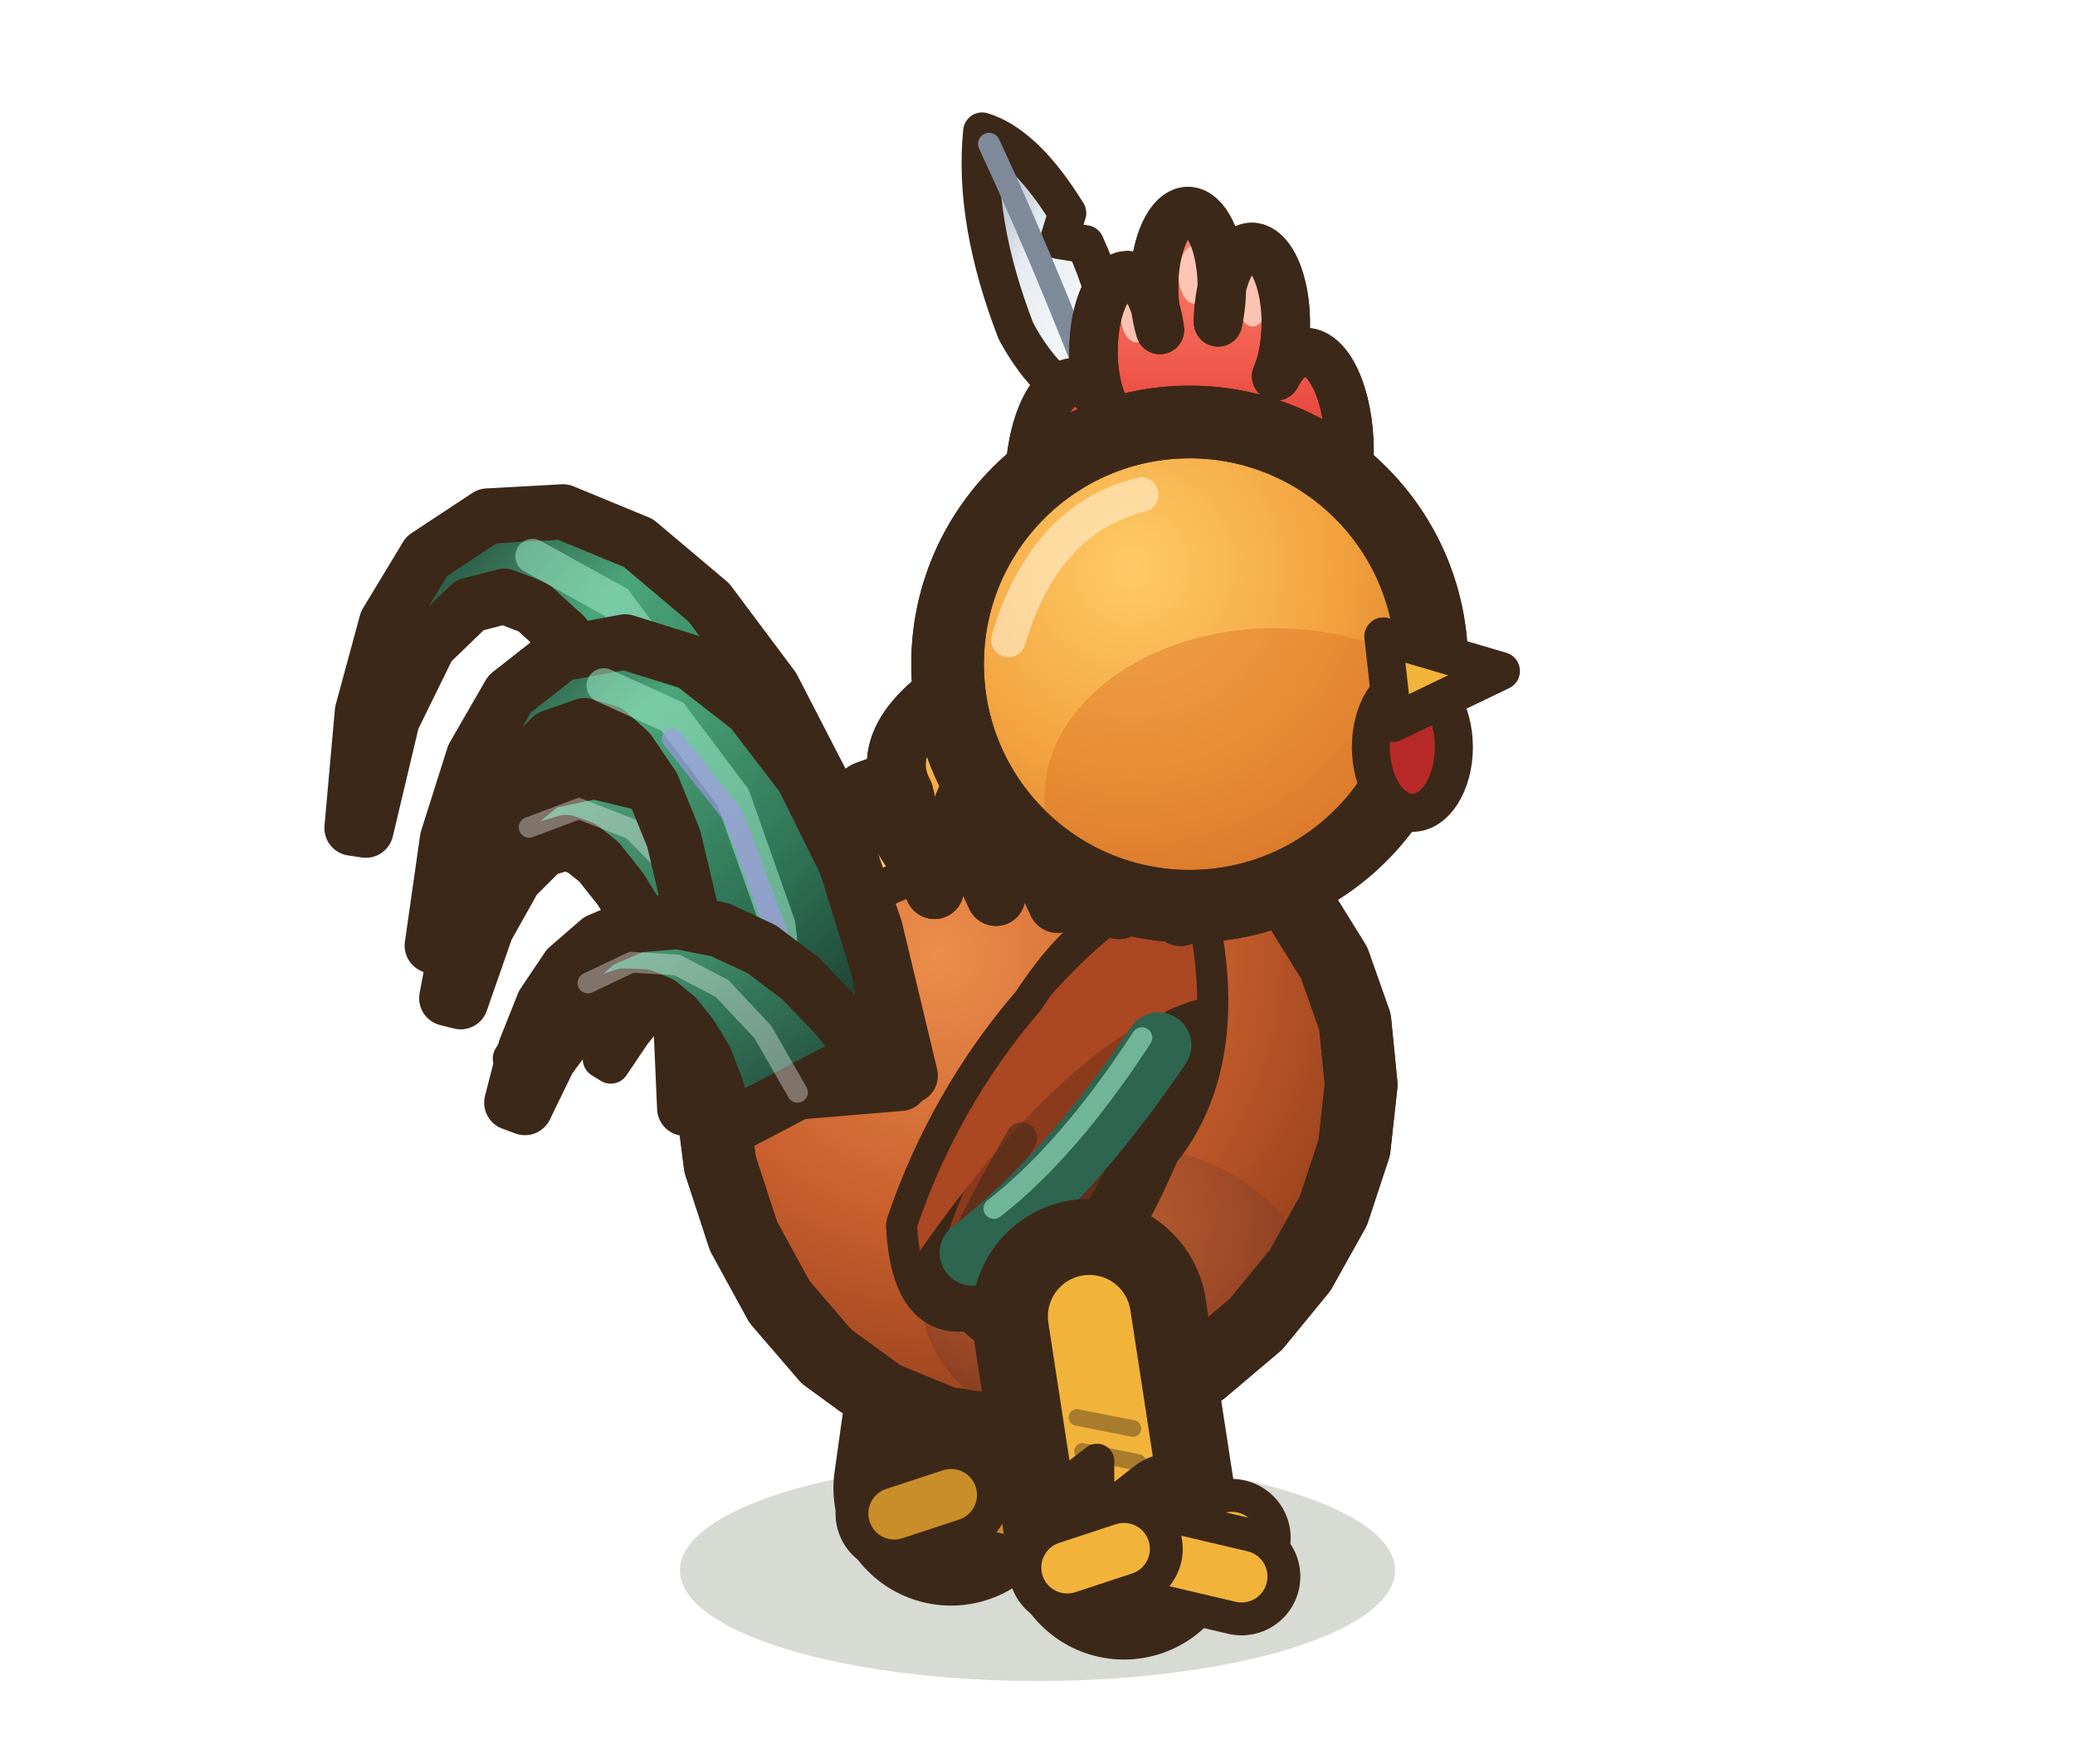
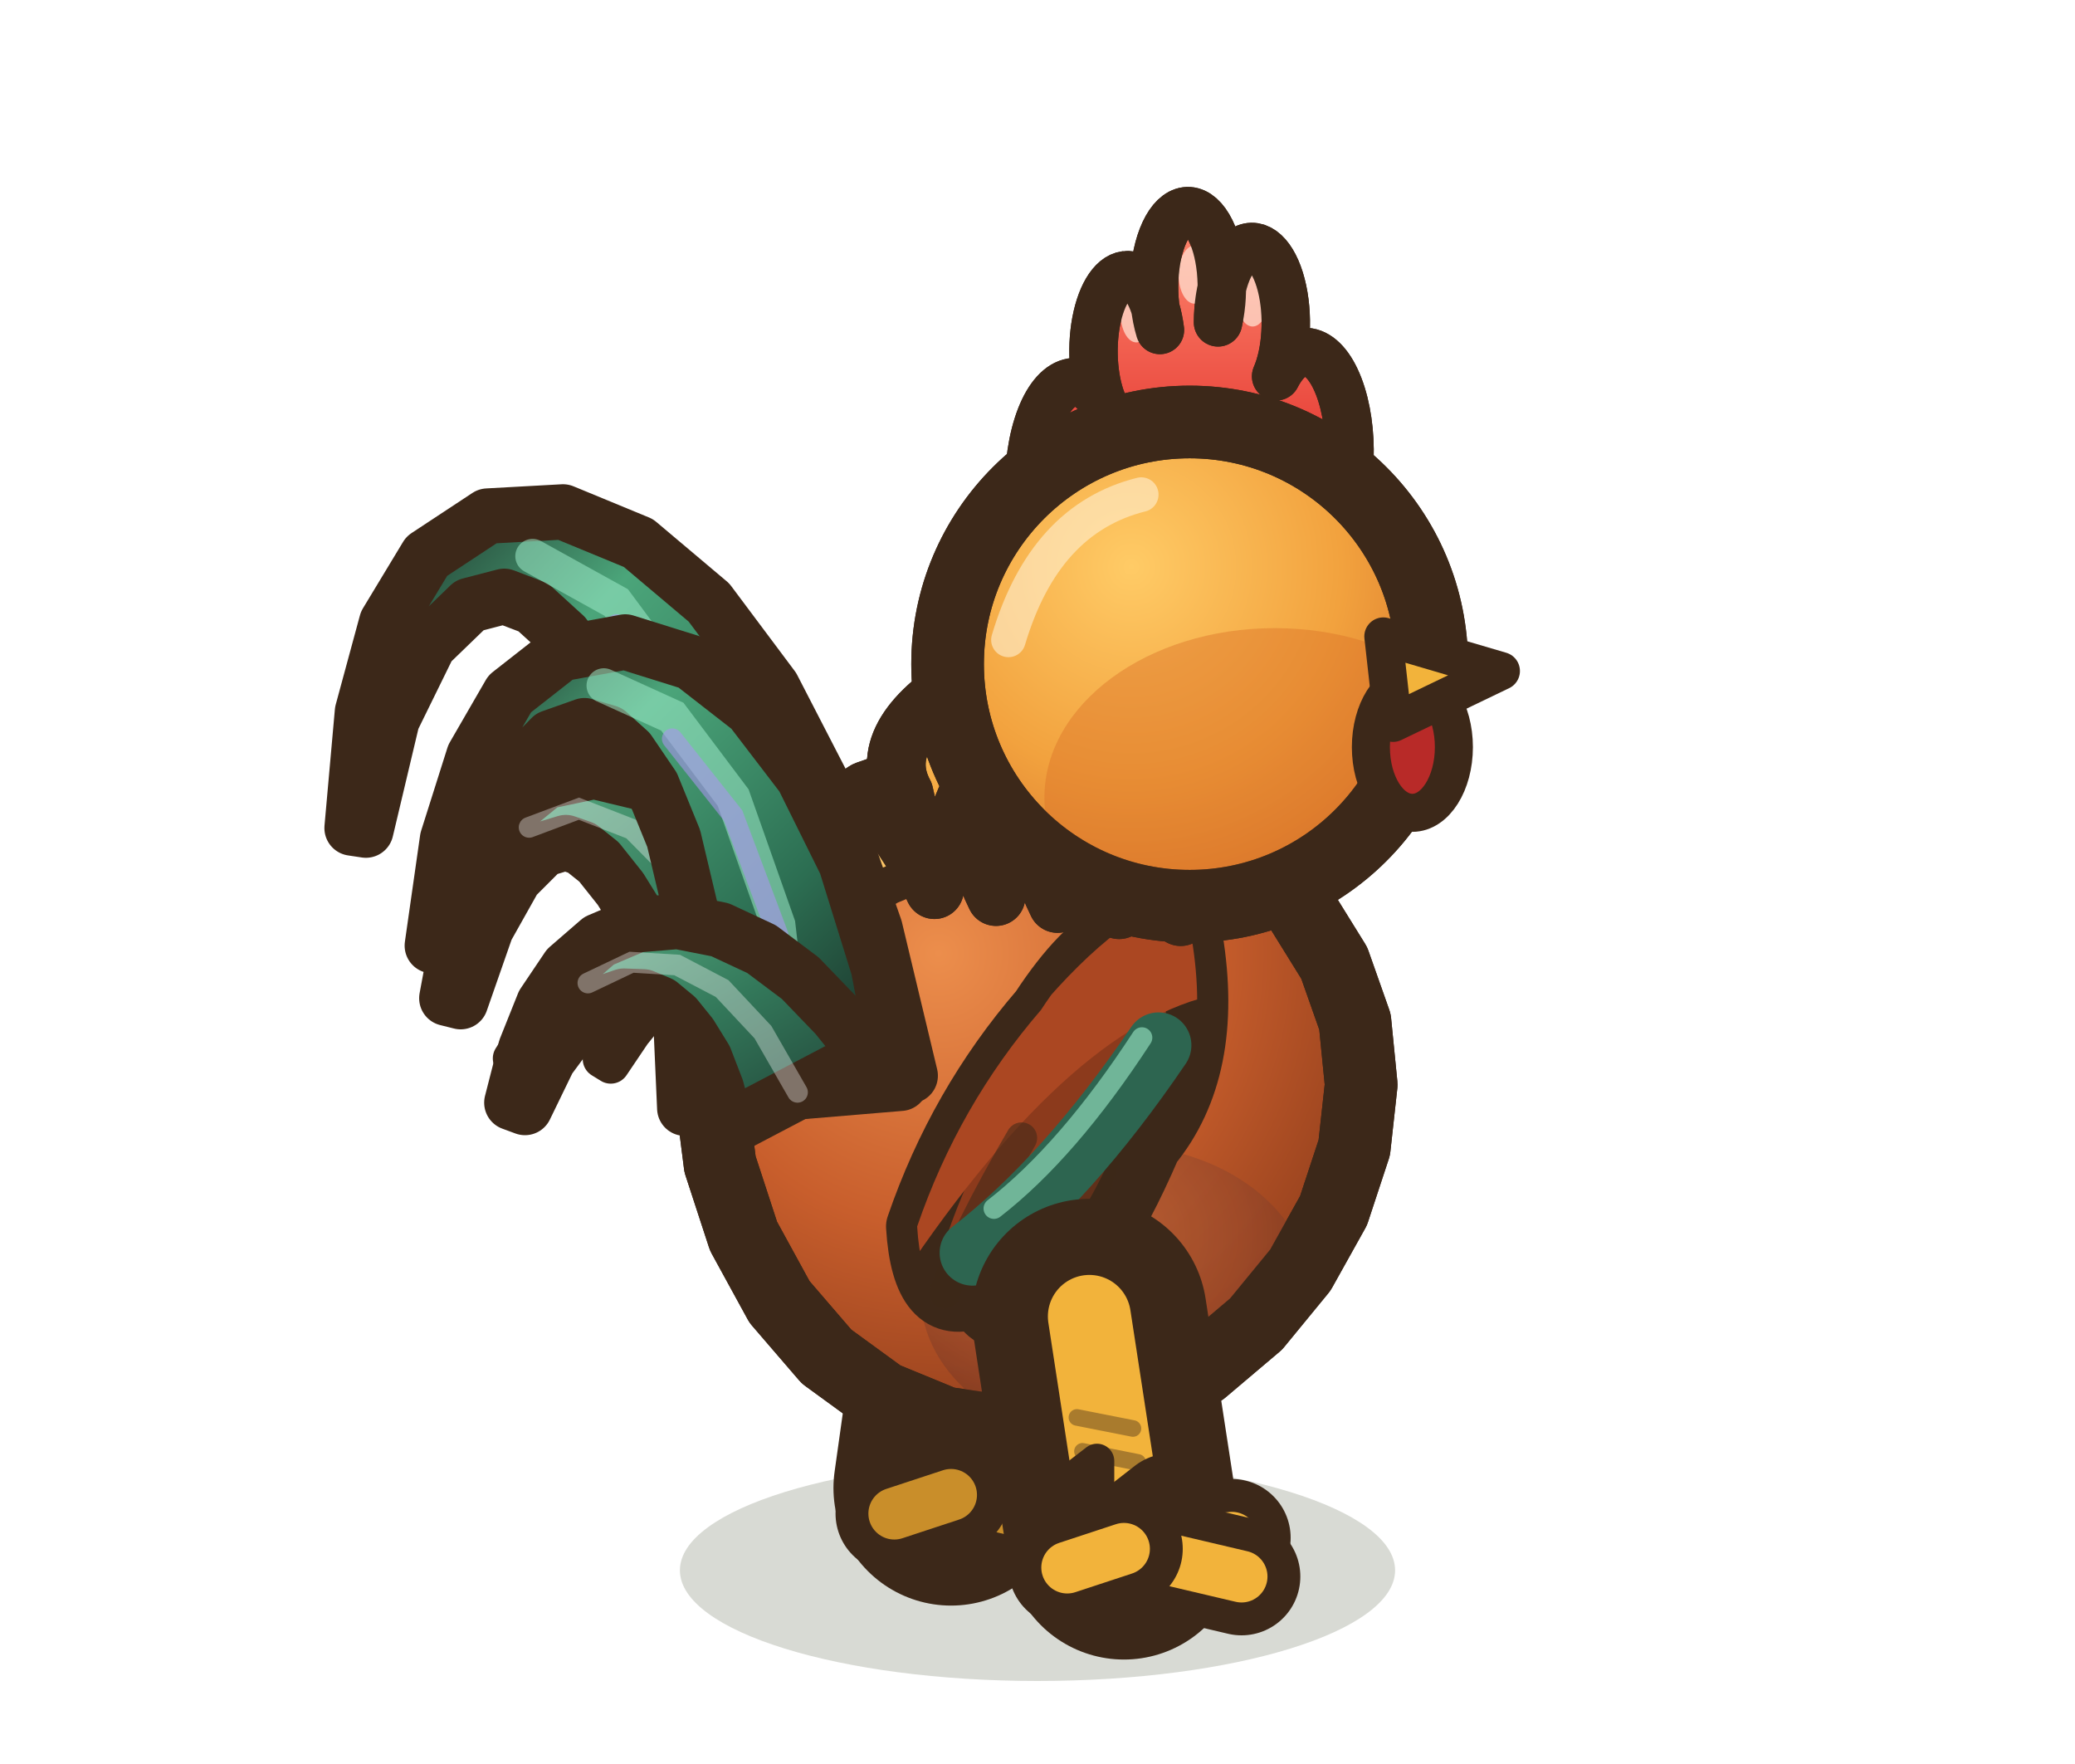
<svg xmlns="http://www.w3.org/2000/svg" width="30" height="25.5" viewBox="-15 -22.5 30 25.5">
  <defs>
    <radialGradient id="coq-dos-repos-co" cx="35%" cy="28%" r="75%">
      <stop offset="0" stop-color="#EC8E4C" />
      <stop offset="0.55" stop-color="#C85E2C" />
      <stop offset="1" stop-color="#913E1C" />
    </radialGradient>
    <radialGradient id="coq-dos-repos-po" cx="40%" cy="30%" r="70%">
      <stop offset="0" stop-color="#BE6638" />
      <stop offset="0.6" stop-color="#9C4A2A" />
      <stop offset="1" stop-color="#74331E" />
    </radialGradient>
    <radialGradient id="coq-dos-repos-te" cx="38%" cy="30%" r="72%">
      <stop offset="0" stop-color="#FFCB66" />
      <stop offset="0.6" stop-color="#F2A23E" />
      <stop offset="1" stop-color="#D9782C" />
    </radialGradient>
    <linearGradient id="coq-dos-repos-q" x1="1" y1="1" x2="0" y2="0">
      <stop offset="0" stop-color="#16211D" />
      <stop offset="0.35" stop-color="#2C6E52" />
      <stop offset="0.7" stop-color="#4BA57A" />
      <stop offset="1" stop-color="#16211D" />
    </linearGradient>
    <linearGradient id="coq-dos-repos-c" x1="1" y1="1" x2="0" y2="0">
      <stop offset="0" stop-color="#1F3D33" />
      <stop offset="0.5" stop-color="#33785A" />
      <stop offset="1" stop-color="#5DB488" />
    </linearGradient>
    <linearGradient id="coq-dos-repos-cr" x1="0" y1="0" x2="0" y2="1">
      <stop offset="0" stop-color="#FF8A70" />
      <stop offset="0.45" stop-color="#E8433A" />
      <stop offset="1" stop-color="#B82A28" />
-     </linearGradient>
-     <linearGradient id="coq-dos-repos-mo" x1="1" y1="1" x2="0" y2="0">
-       <stop offset="0" stop-color="#FFFFFF" />
-       <stop offset="0.6" stop-color="#E6ECF2" />
-       <stop offset="1" stop-color="#8E9AAA" />
    </linearGradient>
    <linearGradient id="coq-dos-repos-be" x1="0" y1="0" x2="0" y2="1">
      <stop offset="0" stop-color="#FFD474" />
      <stop offset="0.55" stop-color="#F2B33B" />
      <stop offset="1" stop-color="#D08A22" />
    </linearGradient>
    <linearGradient id="coq-dos-repos-ca" x1="0" y1="0" x2="0" y2="1">
      <stop offset="0" stop-color="#FFD67E" />
      <stop offset="0.5" stop-color="#F4A63E" />
      <stop offset="1" stop-color="#DB7428" />
    </linearGradient>
  </defs>
  <ellipse cx="0" cy="0.2" rx="5.17" ry="1.6" fill="rgba(40,55,20,.18)" />
  <ellipse cx="-0.92" cy="-0.1" rx="1.5" ry="0.55" fill="rgba(40,55,20,.24)" stroke="none" />
  <path d="M-0.75,-4.55 L-1.25,-0.99" stroke="#3C2819" stroke-width="3.4" stroke-linecap="round" />
  <path d="M-0.75,-4.55 L-1.25,-0.99" stroke="#C98E2A" stroke-width="1.2" stroke-linecap="round" />
  <path d="M-1.36,-2.24 L-2.01,-1.74 L-1.36,-1.64 Z" fill="#C98E2A" stroke="#3C2819" stroke-width="0.5" stroke-linejoin="round" stroke-linecap="round" />
  <path d="M-1.37,-2.95 L-0.57,-2.79" fill="none" stroke="rgba(60,40,25,.4)" stroke-width="0.24" stroke-linecap="round" stroke-linejoin="round" />
  <path d="M-1.45,-2.41 L-0.65,-2.25" fill="none" stroke="rgba(60,40,25,.4)" stroke-width="0.24" stroke-linecap="round" stroke-linejoin="round" />
  <path d="M-1.58,-1.52 L-0.77,-1.36" fill="none" stroke="rgba(60,40,25,.4)" stroke-width="0.24" stroke-linecap="round" stroke-linejoin="round" />
  <path d="M-1.25,-0.89 l0.68,-0.53" fill="none" stroke="#3C2819" stroke-width="1.7" stroke-linecap="round" stroke-linejoin="round" />
  <path d="M-1.25,-0.89 l0.68,-0.53" fill="none" stroke="#C98E2A" stroke-width="0.75" stroke-linecap="round" stroke-linejoin="round" />
  <path d="M-1.25,-0.89 l1.56,-0.16" fill="none" stroke="#3C2819" stroke-width="1.7" stroke-linecap="round" stroke-linejoin="round" />
  <path d="M-1.25,-0.89 l1.56,-0.16" fill="none" stroke="#C98E2A" stroke-width="0.75" stroke-linecap="round" stroke-linejoin="round" />
  <path d="M-1.25,-0.89 l1.7,0.4" fill="none" stroke="#3C2819" stroke-width="1.7" stroke-linecap="round" stroke-linejoin="round" />
  <path d="M-1.25,-0.89 l1.7,0.4" fill="none" stroke="#C98E2A" stroke-width="0.75" stroke-linecap="round" stroke-linejoin="round" />
  <path d="M-1.25,-0.89 l-0.82,0.27" fill="none" stroke="#3C2819" stroke-width="1.7" stroke-linecap="round" stroke-linejoin="round" />
  <path d="M-1.25,-0.89 l-0.82,0.27" fill="none" stroke="#C98E2A" stroke-width="0.75" stroke-linecap="round" stroke-linejoin="round" />
  <path d="M4.59,-7.73 L4.68,-6.82 L4.58,-5.91 L4.28,-5 L3.8,-4.14 L3.16,-3.36 L2.38,-2.7 L1.51,-2.2 L0.57,-1.89 L-0.39,-1.79 L-1.34,-1.93 L-2.24,-2.3 L-3.05,-2.89 L-3.73,-3.68 L-4.25,-4.63 L-4.59,-5.67 L-4.73,-6.77 L-4.66,-7.84 L-4.38,-8.85 L-3.9,-9.73 L-3.25,-10.45 L-2.44,-10.98 L-1.53,-11.3 L-0.55,-11.42 L0.45,-11.33 L1.43,-11.07 L2.34,-10.63 L3.14,-10.06 L3.8,-9.37 L4.29,-8.58 Z" fill="url(#coq-dos-repos-co)" stroke="#3C2819" stroke-width="1.05" stroke-linejoin="round" stroke-linecap="round" />
  <clipPath id="coq-dos-repos-cb">
    <path d="M4.59,-7.73 L4.68,-6.82 L4.58,-5.91 L4.28,-5 L3.8,-4.14 L3.16,-3.36 L2.38,-2.7 L1.51,-2.2 L0.57,-1.89 L-0.39,-1.79 L-1.34,-1.93 L-2.24,-2.3 L-3.05,-2.89 L-3.73,-3.68 L-4.25,-4.63 L-4.59,-5.67 L-4.73,-6.77 L-4.66,-7.84 L-4.38,-8.85 L-3.9,-9.73 L-3.25,-10.45 L-2.44,-10.98 L-1.53,-11.3 L-0.55,-11.42 L0.45,-11.33 L1.43,-11.07 L2.34,-10.63 L3.14,-10.06 L3.8,-9.37 L4.29,-8.58 Z" />
  </clipPath>
  <g clip-path="url(#coq-dos-repos-cb)">
    <ellipse cx="1.13" cy="-3.79" rx="2.82" ry="2.16" fill="url(#coq-dos-repos-po)" opacity="0.75" />
    <path d="M-3.36,-8.82 Q-1.5,-11.23 0.68,-11.22" fill="none" stroke="rgba(255,230,190,.55)" stroke-width="0.55" stroke-linecap="round" stroke-linejoin="round" />
  </g>
  <path d="M4.59,-7.73 L4.68,-6.82 L4.58,-5.91 L4.28,-5 L3.8,-4.14 L3.16,-3.36 L2.38,-2.7 L1.51,-2.2 L0.57,-1.89 L-0.39,-1.79 L-1.34,-1.93 L-2.24,-2.3 L-3.05,-2.89 L-3.73,-3.68 L-4.25,-4.63 L-4.59,-5.67 L-4.73,-6.77 L-4.66,-7.84 L-4.38,-8.85 L-3.9,-9.73 L-3.25,-10.45 L-2.44,-10.98 L-1.53,-11.3 L-0.55,-11.42 L0.45,-11.33 L1.43,-11.07 L2.34,-10.63 L3.14,-10.06 L3.8,-9.37 L4.29,-8.58 Z" fill="none" stroke="#3C2819" stroke-width="1.05" stroke-linejoin="round" stroke-linecap="round" />
  <path d="M-2.3,-10.65 L-2.61,-10.38 L-2.94,-10.08 L-3.26,-9.75 L-3.57,-9.4 L-3.86,-9.01 L-4.12,-8.6 L-4.36,-8.15 L-4.55,-7.68 L-4.71,-7.18 L-4.57,-7.12 L-4.35,-7.59 L-4.09,-8 L-3.81,-8.38 L-3.5,-8.72 L-3.17,-9.02 L-2.84,-9.28 L-2.49,-9.5 L-2.14,-9.7 L-1.78,-9.85 Z" fill="url(#coq-dos-repos-ca)" stroke="#3C2819" stroke-width="0.55" stroke-linejoin="round" stroke-linecap="round" />
  <path d="M-3.05,-10.68 L-3.47,-10.4 L-3.89,-10.1 L-4.3,-9.77 L-4.7,-9.42 L-5.08,-9.03 L-5.43,-8.62 L-5.76,-8.17 L-6.05,-7.7 L-6.3,-7.19 L-6.17,-7.11 L-5.86,-7.57 L-5.52,-7.99 L-5.15,-8.36 L-4.76,-8.7 L-4.36,-8.99 L-3.94,-9.26 L-3.51,-9.48 L-3.08,-9.67 L-2.63,-9.83 Z" fill="url(#coq-dos-repos-ca)" stroke="#3C2819" stroke-width="0.55" stroke-linejoin="round" stroke-linecap="round" />
  <path d="M-3.82,-10.69 L-4.33,-10.41 L-4.83,-10.11 L-5.31,-9.78 L-5.76,-9.43 L-6.18,-9.04 L-6.57,-8.63 L-6.94,-8.18 L-7.28,-7.7 L-7.6,-7.2 L-7.48,-7.11 L-7.1,-7.56 L-6.71,-7.98 L-6.3,-8.35 L-5.88,-8.69 L-5.43,-8.99 L-4.97,-9.25 L-4.49,-9.47 L-3.99,-9.66 L-3.46,-9.81 Z" fill="url(#coq-dos-repos-ca)" stroke="#3C2819" stroke-width="0.55" stroke-linejoin="round" stroke-linecap="round" />
  <path d="M2.23,-8.93 Q1.24,-9.72 0.05,-7.9 Q-1.14,-6.52 -1.74,-4.77 Q-1.66,-3.44 -0.86,-3.76 Q-0.55,-3.03 0.25,-4.06 Q0.8,-4.02 1.63,-5.94 Q2.54,-7.05 2.23,-8.93 Z" fill="#8C3A1C" stroke="#3C2819" stroke-width="0.9" stroke-linejoin="round" stroke-linecap="round" />
  <clipPath id="coq-dos-repos-ai">
    <path d="M2.23,-8.93 Q1.24,-9.72 0.05,-7.9 Q-1.14,-6.52 -1.74,-4.77 Q-1.66,-3.44 -0.86,-3.76 Q-0.55,-3.03 0.25,-4.06 Q0.8,-4.02 1.63,-5.94 Q2.54,-7.05 2.23,-8.93 Z" />
  </clipPath>
  <g clip-path="url(#coq-dos-repos-ai)">
    <path d="M2.62,-9.65 Q0.64,-9.58 -2.13,-4.72 L-2.13,-3.78 Q0.44,-7.71 2.62,-8.13 Z" fill="#AB4722" />
  </g>
  <path d="M-0.23,-6.05 Q-1.02,-4.7 -1.34,-3.81" fill="none" stroke="rgba(60,40,25,.55)" stroke-width="0.45" stroke-linecap="round" stroke-linejoin="round" />
  <path d="M0.56,-6.15 Q-0.15,-4.77 -0.39,-3.85" fill="none" stroke="rgba(60,40,25,.55)" stroke-width="0.45" stroke-linecap="round" stroke-linejoin="round" />
  <path d="M1.35,-6.74 Q0.8,-5.5 0.72,-4.72" fill="none" stroke="rgba(60,40,25,.55)" stroke-width="0.45" stroke-linecap="round" stroke-linejoin="round" />
  <path d="M1.75,-7.39 Q0.44,-5.46 -0.94,-4.39" fill="none" stroke="#2D6550" stroke-width="0.95" stroke-linecap="round" stroke-linejoin="round" />
  <path d="M1.51,-7.5 Q0.44,-5.86 -0.63,-5.03" fill="none" stroke="#9CEBC8" stroke-width="0.3" stroke-linecap="round" stroke-linejoin="round" opacity="0.6" />
  <path d="M-1.02,-12.7 Q-2.38,-11.87 -1.93,-11.03 Q-1.74,-10.14 -1.49,-9.64 Q-1.34,-10.24 -1.04,-10.94 Q-0.85,-10.04 -0.6,-9.54 Q-0.45,-10.14 -0.16,-10.84 Q0.04,-9.94 0.29,-9.44 Q0.44,-10.04 0.73,-10.75 Q0.93,-9.85 1.18,-9.35 Q1.33,-9.95 1.62,-10.65 Q1.82,-9.75 2.07,-9.25 Q2.22,-9.85 2.51,-10.55 Q4.63,-11.38 5.35,-12.2 Z" fill="url(#coq-dos-repos-ca)" stroke="#3C2819" stroke-width="0.85" stroke-linejoin="round" stroke-linecap="round" />
  <clipPath id="coq-dos-repos-cac">
    <path d="M-1.02,-12.7 Q-2.38,-11.87 -1.93,-11.03 Q-1.74,-10.14 -1.49,-9.64 Q-1.34,-10.24 -1.04,-10.94 Q-0.85,-10.04 -0.6,-9.54 Q-0.45,-10.14 -0.16,-10.84 Q0.04,-9.94 0.29,-9.44 Q0.44,-10.04 0.73,-10.75 Q0.93,-9.85 1.18,-9.35 Q1.33,-9.95 1.62,-10.65 Q1.82,-9.75 2.07,-9.25 Q2.22,-9.85 2.51,-10.55 Q4.63,-11.38 5.35,-12.2 Z" />
  </clipPath>
  <g clip-path="url(#coq-dos-repos-cac)">
    <path d="M0.25,-11.4 Q-0.1,-10.72 -1.04,-10.04" fill="none" stroke="#C25E22" stroke-width="0.32" stroke-linecap="round" stroke-linejoin="round" />
    <path d="M1.85,-11.28 Q1.26,-10.6 0.07,-9.92" fill="none" stroke="#C25E22" stroke-width="0.32" stroke-linecap="round" stroke-linejoin="round" />
    <path d="M3.44,-11.15 Q2.61,-10.47 1.18,-9.8" fill="none" stroke="#C25E22" stroke-width="0.32" stroke-linecap="round" stroke-linejoin="round" />
  </g>
  <path d="M-1.02,-12.7 Q-2.38,-11.87 -1.93,-11.03 Q-1.74,-10.14 -1.49,-9.64 Q-1.34,-10.24 -1.04,-10.94 Q-0.85,-10.04 -0.6,-9.54 Q-0.45,-10.14 -0.16,-10.84 Q0.04,-9.94 0.29,-9.44 Q0.44,-10.04 0.73,-10.75 Q0.93,-9.85 1.18,-9.35 Q1.33,-9.95 1.62,-10.65 Q1.82,-9.75 2.07,-9.25 Q2.22,-9.85 2.51,-10.55 Q4.63,-11.38 5.35,-12.2 Z" fill="none" stroke="#3C2819" stroke-width="0.85" stroke-linejoin="round" stroke-linecap="round" />
-   <path d="M0.84,-16.66 Q1.34,-17.55 0.69,-18.97 L0.31,-19.03 L0.43,-19.42 Q-0.18,-20.41 -0.8,-20.6 Q-0.93,-19.31 -0.31,-17.71 Q0.19,-16.79 0.84,-16.66 Z" fill="url(#coq-dos-repos-mo)" stroke="#3C2819" stroke-width="0.55" stroke-linejoin="round" stroke-linecap="round" />
-   <path d="M1.2,-15.8 Q0.31,-18.25 -0.7,-20.42" fill="none" stroke="#7E8A9A" stroke-width="0.32" stroke-linecap="round" stroke-linejoin="round" />
  <path d="M4.4,-12.48 L4.29,-14.88 A0.49,1.1 0 1,0 3.45,-17.06 A0.49,1.1 0 1,0 2.61,-17.84 A0.49,1.1 0 1,0 1.77,-17.73 A0.49,1.1 0 1,0 0.93,-16.7 A0.49,1.1 0 1,0 0.16,-14.27 Q-0.26,-13.77 -0.12,-12.27 L0.44,-12.35 Z" fill="url(#coq-dos-repos-cr)" stroke="#3C2819" stroke-width="0.7" stroke-linejoin="round" stroke-linecap="round" />
  <clipPath id="coq-dos-repos-crc">
    <path d="M4.4,-12.48 L4.29,-14.88 A0.49,1.1 0 1,0 3.45,-17.06 A0.49,1.1 0 1,0 2.61,-17.84 A0.49,1.1 0 1,0 1.77,-17.73 A0.49,1.1 0 1,0 0.93,-16.7 A0.49,1.1 0 1,0 0.16,-14.27 Q-0.26,-13.77 -0.12,-12.27 L0.44,-12.35 Z" />
  </clipPath>
  <g clip-path="url(#coq-dos-repos-crc)">
    <ellipse cx="3.11" cy="-18.2" rx="0.23" ry="0.42" fill="rgba(255,224,208,.75)" stroke="none" />
    <ellipse cx="2.27" cy="-18.53" rx="0.23" ry="0.42" fill="rgba(255,224,208,.75)" stroke="none" />
    <ellipse cx="1.43" cy="-17.97" rx="0.23" ry="0.42" fill="rgba(255,224,208,.75)" stroke="none" />
  </g>
  <path d="M4.4,-12.48 L4.29,-14.88 A0.49,1.1 0 1,0 3.45,-17.06 A0.49,1.1 0 1,0 2.61,-17.84 A0.49,1.1 0 1,0 1.77,-17.73 A0.49,1.1 0 1,0 0.93,-16.7 A0.49,1.1 0 1,0 0.16,-14.27 Q-0.26,-13.77 -0.12,-12.27 L0.44,-12.35 Z" fill="none" stroke="#3C2819" stroke-width="0.7" stroke-linejoin="round" stroke-linecap="round" />
  <ellipse cx="2.2" cy="-12.9" rx="3.5" ry="3.5" fill="url(#coq-dos-repos-te)" stroke="#3C2819" stroke-width="1.05" stroke-linejoin="round" stroke-linecap="round" />
  <clipPath id="coq-dos-repos-nq">
    <path d="M-1.3,-12.9 a3.5,3.5 0 1,0 7,0 a3.5,3.5 0 1,0 -7,0 Z" />
  </clipPath>
  <g clip-path="url(#coq-dos-repos-nq)">
    <ellipse cx="3.43" cy="-10.97" rx="3.33" ry="2.45" fill="#DB7428" opacity="0.45" />
  </g>
  <path d="M-1.3,-12.9 a3.5,3.5 0 1,0 7,0 a3.5,3.5 0 1,0 -7,0 Z" fill="none" stroke="#3C2819" stroke-width="1.05" stroke-linejoin="round" stroke-linecap="round" />
  <ellipse cx="5.42" cy="-11.7" rx="0.6" ry="0.95" fill="#B82A28" stroke="#3C2819" stroke-width="0.55" stroke-linejoin="round" stroke-linecap="round" />
  <path d="M5,-13.3 L6.7,-12.8 L5.14,-12.05 Z" fill="#F2B33B" stroke="#3C2819" stroke-width="0.55" stroke-linejoin="round" stroke-linecap="round" />
  <path d="M-0.42,-13.25 Q0.1,-15 1.5,-15.35" fill="none" stroke="rgba(255,240,210,.6)" stroke-width="0.5" stroke-linecap="round" stroke-linejoin="round" />
  <ellipse cx="1.58" cy="-0.1" rx="1.5" ry="0.55" fill="rgba(40,55,20,.24)" stroke="none" />
  <path d="M0.75,-3.47 L1.25,-0.21" stroke="#3C2819" stroke-width="3.4" stroke-linecap="round" />
  <path d="M0.75,-3.47 L1.25,-0.21" stroke="#F2B33B" stroke-width="1.2" stroke-linecap="round" />
  <path d="M0.86,-1.38 L0.21,-0.88 L0.86,-0.78 Z" fill="#F2B33B" stroke="#3C2819" stroke-width="0.5" stroke-linejoin="round" stroke-linecap="round" />
  <path d="M0.57,-2.01 L1.38,-1.85" fill="none" stroke="rgba(60,40,25,.4)" stroke-width="0.24" stroke-linecap="round" stroke-linejoin="round" />
  <path d="M0.65,-1.52 L1.45,-1.36" fill="none" stroke="rgba(60,40,25,.4)" stroke-width="0.24" stroke-linecap="round" stroke-linejoin="round" />
  <path d="M0.78,-0.7 L1.58,-0.54" fill="none" stroke="rgba(60,40,25,.4)" stroke-width="0.24" stroke-linecap="round" stroke-linejoin="round" />
  <path d="M1.25,-0.11 l0.68,-0.53" fill="none" stroke="#3C2819" stroke-width="1.7" stroke-linecap="round" stroke-linejoin="round" />
  <path d="M1.25,-0.11 l0.68,-0.53" fill="none" stroke="#F2B33B" stroke-width="0.75" stroke-linecap="round" stroke-linejoin="round" />
  <path d="M1.25,-0.11 l1.56,-0.16" fill="none" stroke="#3C2819" stroke-width="1.7" stroke-linecap="round" stroke-linejoin="round" />
  <path d="M1.25,-0.11 l1.56,-0.16" fill="none" stroke="#F2B33B" stroke-width="0.75" stroke-linecap="round" stroke-linejoin="round" />
  <path d="M1.25,-0.11 l1.7,0.4" fill="none" stroke="#3C2819" stroke-width="1.7" stroke-linecap="round" stroke-linejoin="round" />
  <path d="M1.25,-0.11 l1.7,0.4" fill="none" stroke="#F2B33B" stroke-width="0.75" stroke-linecap="round" stroke-linejoin="round" />
  <path d="M1.25,-0.11 l-0.82,0.27" fill="none" stroke="#3C2819" stroke-width="1.7" stroke-linecap="round" stroke-linejoin="round" />
  <path d="M1.25,-0.11 l-0.82,0.27" fill="none" stroke="#F2B33B" stroke-width="0.75" stroke-linecap="round" stroke-linejoin="round" />
  <path d="M-1.84,-6.95 L-2.35,-9.08 L-3.02,-10.99 L-3.83,-12.56 L-4.75,-13.79 L-5.77,-14.65 L-6.86,-15.1 L-7.95,-15.04 L-8.83,-14.46 L-9.41,-13.5 L-9.76,-12.21 L-9.91,-10.53 L-9.71,-10.5 L-9.33,-12.1 L-8.8,-13.18 L-8.21,-13.75 L-7.71,-13.88 L-7.29,-13.72 L-6.84,-13.31 L-6.34,-12.59 L-5.86,-11.54 L-5.46,-10.18 L-5.19,-8.52 L-5.1,-6.48 Z" fill="url(#coq-dos-repos-q)" stroke="#3C2819" stroke-width="0.8" stroke-linejoin="round" stroke-linecap="round" />
  <path d="M-3.47,-6.71 L-4.02,-9.86 L-4.94,-12.24 L-6.09,-13.79 L-7.3,-14.46" fill="none" stroke="#9CEBC8" stroke-width="0.5" stroke-linecap="round" opacity="0.55" />
  <path d="M-3.47,-6.71 L-4.02,-9.7 L-4.94,-11.98 L-6.09,-13.47" fill="none" stroke="#A894EC" stroke-width="0.3" stroke-linecap="round" opacity="0.6" />
  <path d="M-2.32,-7.21 L-2.96,-8.31 L-3.61,-9.29 L-4.27,-10.1 L-4.95,-10.74 L-5.66,-11.17 L-6.41,-11.35 L-7.12,-11.2 L-7.67,-10.75 L-8.05,-10.08 L-8.33,-9.2 L-8.54,-8.07 L-8.34,-8.02 L-7.97,-9.08 L-7.56,-9.81 L-7.15,-10.22 L-6.82,-10.32 L-6.59,-10.24 L-6.34,-10.04 L-6.03,-9.65 L-5.67,-9.07 L-5.31,-8.3 L-4.95,-7.36 L-4.62,-6.22 Z" fill="url(#coq-dos-repos-c)" stroke="#3C2819" stroke-width="0.8" stroke-linejoin="round" stroke-linecap="round" />
  <path d="M-3.47,-6.71 L-4.24,-8.4 L-5.05,-9.69 L-5.86,-10.51 L-6.63,-10.81 L-7.35,-10.54" fill="none" stroke="rgba(255,255,255,.35)" stroke-width="0.3" stroke-linecap="round" />
  <path d="M-1.98,-6.84 L-2.3,-8.51 L-2.77,-10.02 L-3.39,-11.27 L-4.14,-12.25 L-5,-12.92 L-5.96,-13.22 L-6.89,-13.05 L-7.63,-12.47 L-8.15,-11.57 L-8.53,-10.37 L-8.75,-8.83 L-8.56,-8.78 L-8.13,-10.25 L-7.59,-11.27 L-7.03,-11.84 L-6.55,-12.01 L-6.21,-11.91 L-5.91,-11.64 L-5.57,-11.14 L-5.26,-10.38 L-5.02,-9.37 L-4.91,-8.13 L-4.97,-6.59 Z" fill="url(#coq-dos-repos-q)" stroke="#3C2819" stroke-width="0.8" stroke-linejoin="round" stroke-linecap="round" />
  <path d="M-3.47,-6.71 L-3.75,-9.13 L-4.4,-10.97 L-5.28,-12.14 L-6.27,-12.59" fill="none" stroke="#9CEBC8" stroke-width="0.5" stroke-linecap="round" opacity="0.55" />
  <path d="M-3.47,-6.71 L-3.75,-8.98 L-4.4,-10.71 L-5.28,-11.82" fill="none" stroke="#A894EC" stroke-width="0.3" stroke-linecap="round" opacity="0.6" />
  <path d="M-2.45,-7.25 L-2.91,-7.82 L-3.43,-8.36 L-3.99,-8.78 L-4.59,-9.06 L-5.2,-9.18 L-5.8,-9.13 L-6.34,-8.9 L-6.79,-8.51 L-7.14,-7.99 L-7.4,-7.34 L-7.6,-6.56 L-7.41,-6.49 L-7.07,-7.19 L-6.7,-7.69 L-6.33,-7.98 L-5.98,-8.1 L-5.7,-8.09 L-5.46,-7.99 L-5.23,-7.8 L-5.02,-7.54 L-4.81,-7.2 L-4.64,-6.76 L-4.49,-6.18 Z" fill="url(#coq-dos-repos-c)" stroke="#3C2819" stroke-width="0.8" stroke-linejoin="round" stroke-linecap="round" />
  <path d="M-3.47,-6.71 L-3.97,-7.58 L-4.56,-8.21 L-5.21,-8.55 L-5.87,-8.59 L-6.5,-8.29" fill="none" stroke="rgba(255,255,255,.35)" stroke-width="0.3" stroke-linecap="round" />
</svg>
